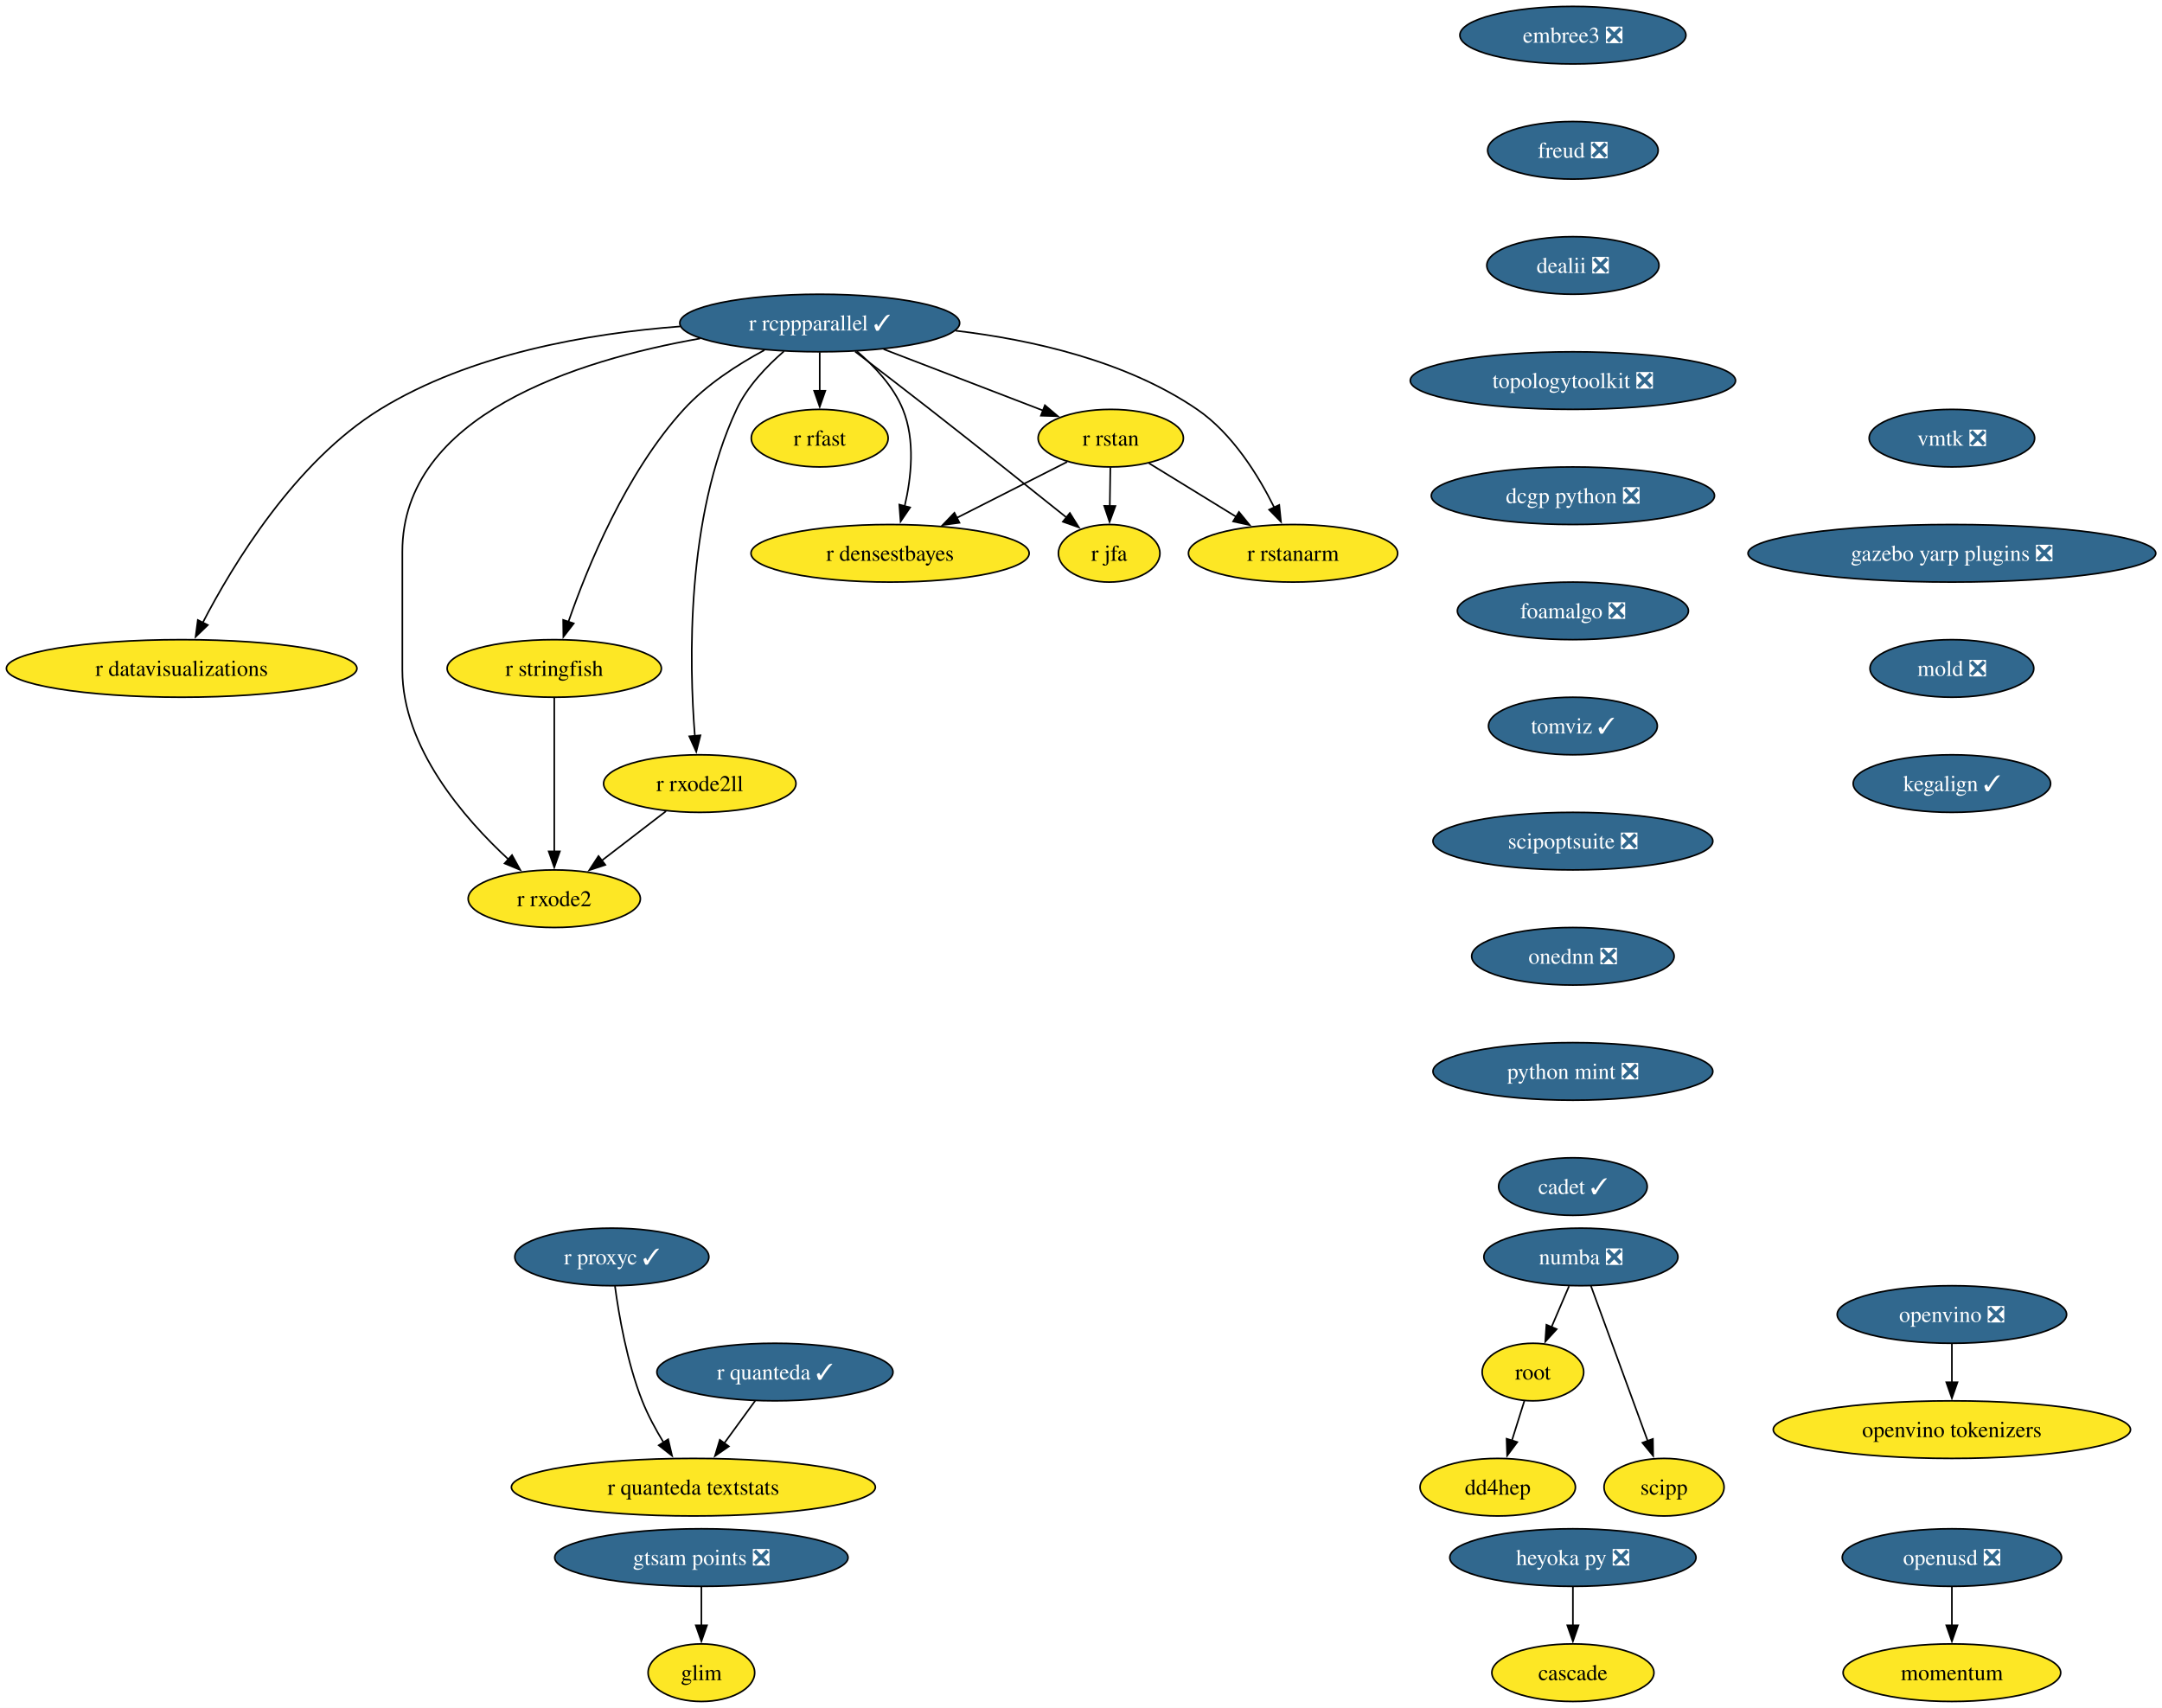
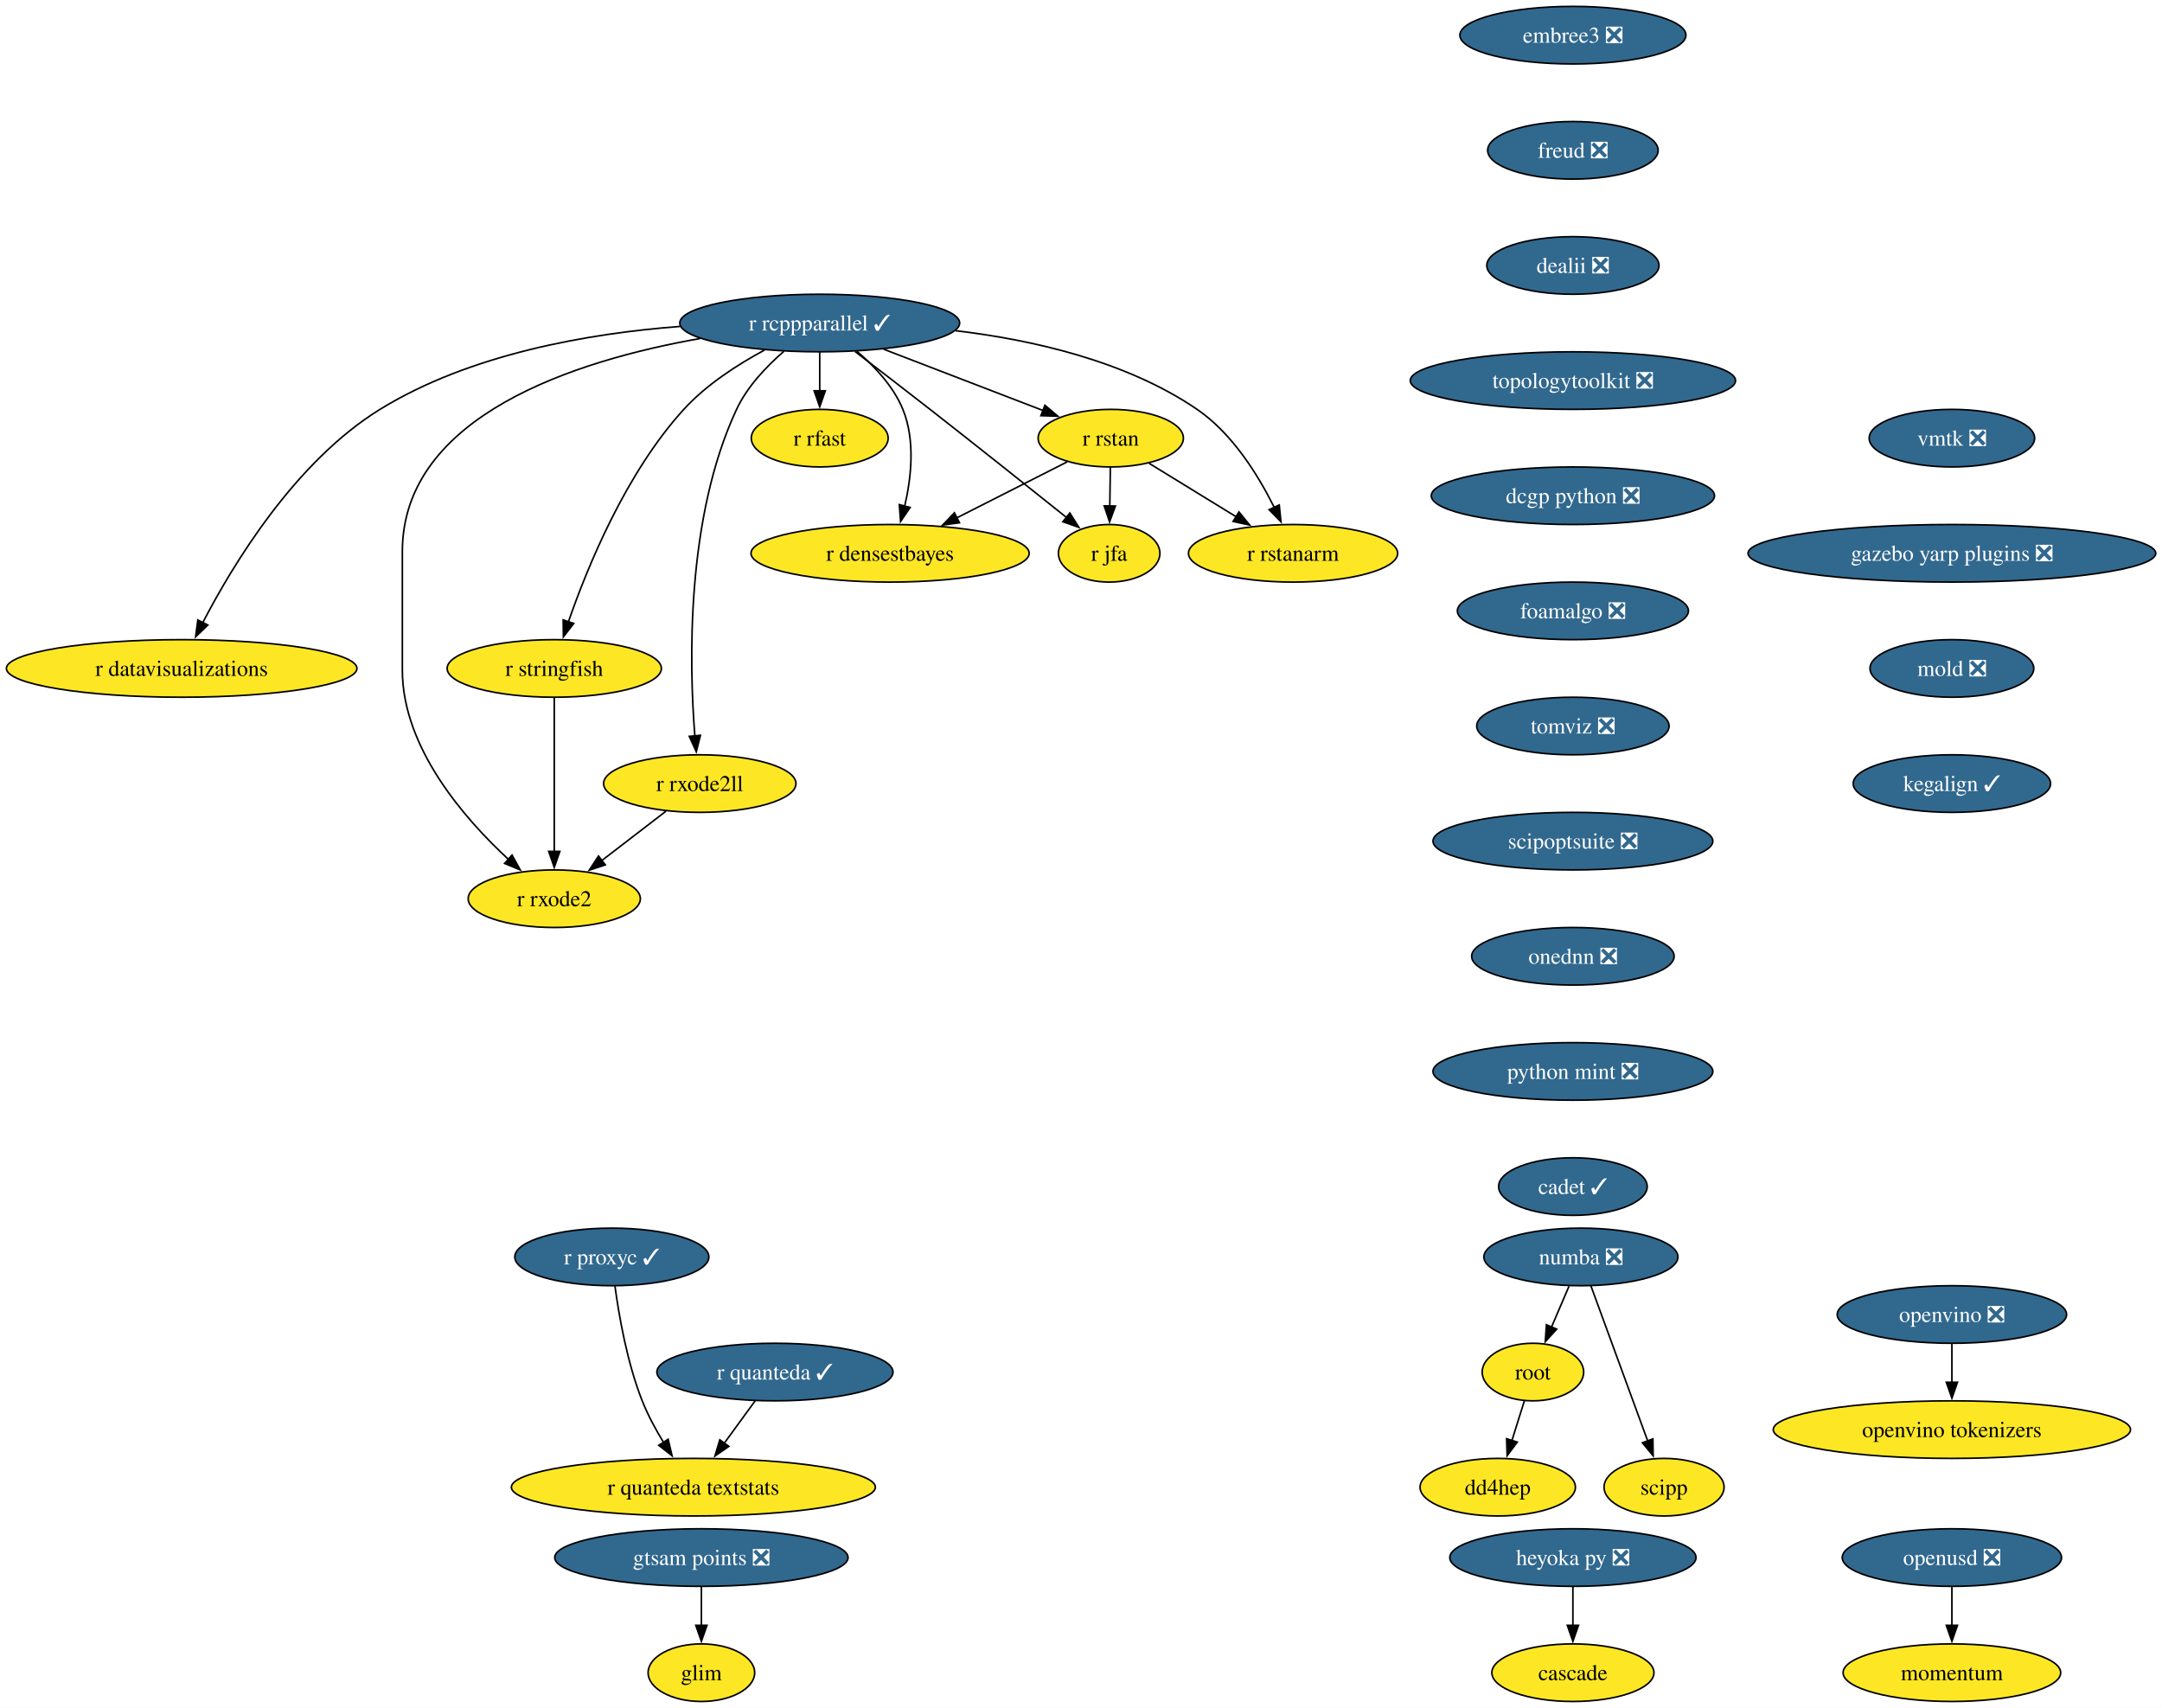
<svg xmlns="http://www.w3.org/2000/svg" xmlns:xlink="http://www.w3.org/1999/xlink" width="1352pt" height="1068pt" viewBox="0.00 0.00 1352.00 1068.00">
  <g id="graph0" class="graph" transform="scale(1 1) rotate(0) translate(4 1064)">
    <polygon fill="white" stroke="none" points="-4,4 -4,-1064 1348.1,-1064 1348.1,4 -4,4" />
    <g id="node1" class="node">
      <g id="a_node1">
        <a xlink:href="https://github.com/conda-forge/r-rcppparallel-feedstock/pull/45" xlink:title="r rcppparallel ✓">
          <ellipse fill="#31688e" stroke="black" cx="508.61" cy="-862" rx="87.51" ry="18" />
          <text xml:space="preserve" text-anchor="middle" x="508.61" y="-857.33" font-family="Times,serif" font-size="14.00" fill="white">r rcppparallel ✓</text>
        </a>
      </g>
    </g>
    <g id="node2" class="node">
      <g id="a_node2">
        <a xlink:href="https://github.com/conda-forge/r-rstan-feedstock" xlink:title="r rstan">
          <ellipse fill="#fde725" stroke="black" cx="690.61" cy="-790" rx="45.42" ry="18" />
          <text xml:space="preserve" text-anchor="middle" x="690.61" y="-785.33" font-family="Times,serif" font-size="14.00">r rstan</text>
        </a>
      </g>
    </g>
    <g id="edge1" class="edge">
      <path fill="none" stroke="black" d="M548.55,-845.64C578.09,-834.28 618.25,-818.83 648.33,-807.26" />
      <polygon fill="black" stroke="black" points="649.43,-810.59 657.51,-803.73 646.92,-804.05 649.43,-810.59" />
    </g>
    <g id="node3" class="node">
      <g id="a_node3">
        <a xlink:href="https://github.com/conda-forge/r-rstanarm-feedstock" xlink:title="r rstanarm">
          <ellipse fill="#fde725" stroke="black" cx="804.61" cy="-718" rx="65.41" ry="18" />
          <text xml:space="preserve" text-anchor="middle" x="804.61" y="-713.33" font-family="Times,serif" font-size="14.00">r rstanarm</text>
        </a>
      </g>
    </g>
    <g id="edge2" class="edge">
      <path fill="none" stroke="black" d="M593.6,-857.2C641.45,-851.52 700.31,-838.26 744.61,-808 766.68,-792.92 782.85,-766.8 792.81,-746.74" />
      <polygon fill="black" stroke="black" points="795.97,-748.24 797.05,-737.7 789.64,-745.27 795.97,-748.24" />
    </g>
    <g id="node4" class="node">
      <g id="a_node4">
        <a xlink:href="https://github.com/conda-forge/r-rfast-feedstock" xlink:title="r rfast">
          <ellipse fill="#fde725" stroke="black" cx="508.61" cy="-790" rx="42.79" ry="18" />
          <text xml:space="preserve" text-anchor="middle" x="508.61" y="-785.33" font-family="Times,serif" font-size="14.00">r rfast</text>
        </a>
      </g>
    </g>
    <g id="edge3" class="edge">
      <path fill="none" stroke="black" d="M508.61,-843.7C508.61,-836.41 508.61,-827.73 508.61,-819.54" />
      <polygon fill="black" stroke="black" points="512.11,-819.62 508.61,-809.62 505.11,-819.62 512.11,-819.62" />
    </g>
    <g id="node5" class="node">
      <g id="a_node5">
        <a xlink:href="https://github.com/conda-forge/r-stringfish-feedstock" xlink:title="r stringfish">
          <ellipse fill="#fde725" stroke="black" cx="342.61" cy="-646" rx="66.99" ry="18" />
          <text xml:space="preserve" text-anchor="middle" x="342.61" y="-641.33" font-family="Times,serif" font-size="14.00">r stringfish</text>
        </a>
      </g>
    </g>
    <g id="edge4" class="edge">
      <path fill="none" stroke="black" d="M474.04,-845.07C457.23,-836.02 437.67,-823.42 423.61,-808 387.41,-768.34 363.35,-709.51 351.41,-675.03" />
      <polygon fill="black" stroke="black" points="354.8,-674.14 348.31,-665.76 348.17,-676.36 354.8,-674.14" />
    </g>
    <g id="node6" class="node">
      <g id="a_node6">
        <a xlink:href="https://github.com/conda-forge/r-datavisualizations-feedstock" xlink:title="r datavisualizations">
          <ellipse fill="#fde725" stroke="black" cx="109.61" cy="-646" rx="109.61" ry="18" />
          <text xml:space="preserve" text-anchor="middle" x="109.61" y="-641.33" font-family="Times,serif" font-size="14.00">r datavisualizations</text>
        </a>
      </g>
    </g>
    <g id="edge5" class="edge">
      <path fill="none" stroke="black" d="M421.4,-859.88C364.26,-855.54 290,-842.76 233.61,-808 180.58,-775.31 141.71,-711.12 122.7,-674.44" />
      <polygon fill="black" stroke="black" points="125.96,-673.14 118.33,-665.79 119.71,-676.29 125.96,-673.14" />
    </g>
    <g id="node7" class="node">
      <g id="a_node7">
        <a xlink:href="https://github.com/conda-forge/r-jfa-feedstock" xlink:title="r jfa">
          <ellipse fill="#fde725" stroke="black" cx="689.61" cy="-718" rx="31.74" ry="18" />
          <text xml:space="preserve" text-anchor="middle" x="689.61" y="-713.33" font-family="Times,serif" font-size="14.00">r jfa</text>
        </a>
      </g>
    </g>
    <g id="edge6" class="edge">
      <path fill="none" stroke="black" d="M530.74,-844.15C544.31,-833.78 562.01,-820.18 577.61,-808 607.02,-785.02 640.5,-758.35 663.13,-740.24" />
      <polygon fill="black" stroke="black" points="665.03,-743.2 670.65,-734.22 660.66,-737.74 665.03,-743.2" />
    </g>
    <g id="node8" class="node">
      <g id="a_node8">
        <a xlink:href="https://github.com/conda-forge/r-densestbayes-feedstock" xlink:title="r densestbayes">
          <ellipse fill="#fde725" stroke="black" cx="552.61" cy="-718" rx="86.98" ry="18" />
          <text xml:space="preserve" text-anchor="middle" x="552.61" y="-713.33" font-family="Times,serif" font-size="14.00">r densestbayes</text>
        </a>
      </g>
    </g>
    <g id="edge7" class="edge">
      <path fill="none" stroke="black" d="M531.81,-844.37C542.77,-835.07 554.71,-822.44 560.61,-808 568.45,-788.8 565.92,-765.37 561.71,-747.38" />
      <polygon fill="black" stroke="black" points="565.14,-746.66 559.18,-737.9 558.38,-748.46 565.14,-746.66" />
    </g>
    <g id="node9" class="node">
      <g id="a_node9">
        <a xlink:href="https://github.com/conda-forge/r-rxode2ll-feedstock" xlink:title="r rxode2ll">
          <ellipse fill="#fde725" stroke="black" cx="433.61" cy="-574" rx="60.15" ry="18" />
          <text xml:space="preserve" text-anchor="middle" x="433.61" y="-569.33" font-family="Times,serif" font-size="14.00">r rxode2ll</text>
        </a>
      </g>
    </g>
    <g id="edge8" class="edge">
      <path fill="none" stroke="black" d="M486.25,-844.35C475.39,-834.95 463.26,-822.25 456.61,-808 424.92,-740.2 426.92,-649.4 430.53,-603.76" />
      <polygon fill="black" stroke="black" points="434.01,-604.17 431.41,-593.9 427.04,-603.55 434.01,-604.17" />
    </g>
    <g id="node10" class="node">
      <g id="a_node10">
        <a xlink:href="https://github.com/conda-forge/r-rxode2-feedstock" xlink:title="r rxode2">
          <ellipse fill="#fde725" stroke="black" cx="342.61" cy="-502" rx="53.84" ry="18" />
          <text xml:space="preserve" text-anchor="middle" x="342.61" y="-497.32" font-family="Times,serif" font-size="14.00">r rxode2</text>
        </a>
      </g>
    </g>
    <g id="edge9" class="edge">
      <path fill="none" stroke="black" d="M433.81,-852.32C356.69,-838.71 247.61,-804.37 247.61,-719 247.61,-719 247.61,-719 247.61,-645 247.61,-596.62 286.18,-552.24 314.17,-526.4" />
      <polygon fill="black" stroke="black" points="316.2,-529.28 321.33,-520.01 311.54,-524.06 316.2,-529.28" />
    </g>
    <g id="edge10" class="edge">
      <path fill="none" stroke="black" d="M714.5,-774.33C730.37,-764.58 751.47,-751.63 769.26,-740.7" />
      <polygon fill="black" stroke="black" points="770.78,-743.88 777.47,-735.67 767.11,-737.92 770.78,-743.88" />
    </g>
    <g id="edge11" class="edge">
      <path fill="none" stroke="black" d="M690.36,-771.7C690.25,-764.41 690.13,-755.73 690.01,-747.54" />
      <polygon fill="black" stroke="black" points="693.51,-747.57 689.87,-737.62 686.52,-747.67 693.51,-747.57" />
    </g>
    <g id="edge12" class="edge">
      <path fill="none" stroke="black" d="M663.34,-775.17C643.68,-765.2 616.77,-751.55 594.4,-740.2" />
      <polygon fill="black" stroke="black" points="596.01,-737.09 585.51,-735.69 592.85,-743.34 596.01,-737.09" />
    </g>
    <g id="edge13" class="edge">
      <path fill="none" stroke="black" d="M342.61,-627.59C342.61,-603.61 342.61,-560.14 342.61,-531.42" />
      <polygon fill="black" stroke="black" points="346.11,-531.62 342.61,-521.62 339.11,-531.62 346.11,-531.62" />
    </g>
    <g id="edge14" class="edge">
      <path fill="none" stroke="black" d="M412.5,-556.76C400.59,-547.6 385.5,-536 372.4,-525.92" />
      <polygon fill="black" stroke="black" points="374.54,-523.15 364.48,-519.83 370.28,-528.7 374.54,-523.15" />
    </g>
    <g id="node11" class="node">
      <g id="a_node11">
        <a xlink:href="https://github.com/conda-forge/numba-feedstock/pull/186" xlink:title="numba ❎">
          <ellipse fill="#31688e" stroke="black" cx="984.61" cy="-278" rx="60.68" ry="18" />
          <text xml:space="preserve" text-anchor="middle" x="984.61" y="-273.32" font-family="Times,serif" font-size="14.00" fill="white">numba ❎</text>
        </a>
      </g>
    </g>
    <g id="node12" class="node">
      <g id="a_node12">
        <a xlink:href="https://github.com/conda-forge/root-feedstock" xlink:title="root">
          <ellipse fill="#fde725" stroke="black" cx="954.61" cy="-206" rx="31.74" ry="18" />
          <text xml:space="preserve" text-anchor="middle" x="954.61" y="-201.33" font-family="Times,serif" font-size="14.00">root</text>
        </a>
      </g>
    </g>
    <g id="edge15" class="edge">
      <path fill="none" stroke="black" d="M977.19,-259.7C973.87,-251.95 969.88,-242.64 966.18,-234.02" />
      <polygon fill="black" stroke="black" points="969.48,-232.83 962.33,-225.01 963.05,-235.58 969.48,-232.83" />
    </g>
    <g id="node13" class="node">
      <g id="a_node13">
        <a xlink:href="https://github.com/conda-forge/scipp-feedstock" xlink:title="scipp">
          <ellipse fill="#fde725" stroke="black" cx="1036.61" cy="-134" rx="37.53" ry="18" />
          <text xml:space="preserve" text-anchor="middle" x="1036.61" y="-129.32" font-family="Times,serif" font-size="14.00">scipp</text>
        </a>
      </g>
    </g>
    <g id="edge16" class="edge">
      <path fill="none" stroke="black" d="M990.88,-259.87C999.7,-235.78 1015.88,-191.6 1026.44,-162.77" />
      <polygon fill="black" stroke="black" points="1029.64,-164.2 1029.79,-153.61 1023.07,-161.8 1029.64,-164.2" />
    </g>
    <g id="node14" class="node">
      <g id="a_node14">
        <a xlink:href="https://github.com/conda-forge/dd4hep-feedstock" xlink:title="dd4hep">
          <ellipse fill="#fde725" stroke="black" cx="932.61" cy="-134" rx="48.58" ry="18" />
          <text xml:space="preserve" text-anchor="middle" x="932.61" y="-129.32" font-family="Times,serif" font-size="14.00">dd4hep</text>
        </a>
      </g>
    </g>
    <g id="edge17" class="edge">
      <path fill="none" stroke="black" d="M949.28,-188.05C946.94,-180.6 944.12,-171.64 941.48,-163.22" />
      <polygon fill="black" stroke="black" points="944.83,-162.21 938.49,-153.72 938.15,-164.31 944.83,-162.21" />
    </g>
    <g id="node15" class="node">
      <g id="a_node15">
        <a xlink:href="https://github.com/conda-forge/r-quanteda-feedstock/pull/47" xlink:title="r quanteda ✓">
          <ellipse fill="#31688e" stroke="black" cx="480.61" cy="-206" rx="73.83" ry="18" />
          <text xml:space="preserve" text-anchor="middle" x="480.61" y="-201.33" font-family="Times,serif" font-size="14.00" fill="white">r quanteda ✓</text>
        </a>
      </g>
    </g>
    <g id="node16" class="node">
      <g id="a_node16">
        <a xlink:href="https://github.com/conda-forge/r-quanteda.textstats-feedstock" xlink:title="r quanteda textstats">
          <ellipse fill="#fde725" stroke="black" cx="429.61" cy="-134" rx="113.82" ry="18" />
          <text xml:space="preserve" text-anchor="middle" x="429.61" y="-129.32" font-family="Times,serif" font-size="14.00">r quanteda textstats</text>
        </a>
      </g>
    </g>
    <g id="edge18" class="edge">
      <path fill="none" stroke="black" d="M468.26,-188.05C462.46,-180.09 455.41,-170.41 448.92,-161.51" />
      <polygon fill="black" stroke="black" points="451.8,-159.52 443.08,-153.5 446.14,-163.64 451.8,-159.52" />
    </g>
    <g id="node17" class="node">
      <g id="a_node17">
        <a xlink:href="https://github.com/conda-forge/embree3-feedstock/pull/45" xlink:title="embree3 ❎">
          <ellipse fill="#31688e" stroke="black" cx="979.61" cy="-1042" rx="70.68" ry="18" />
          <text xml:space="preserve" text-anchor="middle" x="979.61" y="-1037.33" font-family="Times,serif" font-size="14.00" fill="white">embree3 ❎</text>
        </a>
      </g>
    </g>
    <g id="node18" class="node">
      <g id="a_node18">
        <a xlink:href="https://github.com/conda-forge/freud-feedstock/pull/75" xlink:title="freud ❎">
          <ellipse fill="#31688e" stroke="black" cx="979.61" cy="-970" rx="53.31" ry="18" />
          <text xml:space="preserve" text-anchor="middle" x="979.61" y="-965.33" font-family="Times,serif" font-size="14.00" fill="white">freud ❎</text>
        </a>
      </g>
    </g>
    <g id="node19" class="node">
      <g id="a_node19">
        <a xlink:href="https://github.com/conda-forge/dealii-feedstock/pull/37" xlink:title="dealii ❎">
          <ellipse fill="#31688e" stroke="black" cx="979.61" cy="-898" rx="53.84" ry="18" />
          <text xml:space="preserve" text-anchor="middle" x="979.61" y="-893.33" font-family="Times,serif" font-size="14.00" fill="white">dealii ❎</text>
        </a>
      </g>
    </g>
    <g id="node20" class="node">
      <g id="a_node20">
        <a xlink:href="https://github.com/conda-forge/topologytoolkit-feedstock/pull/101" xlink:title="topologytoolkit ❎">
          <ellipse fill="#31688e" stroke="black" cx="979.61" cy="-826" rx="101.71" ry="18" />
          <text xml:space="preserve" text-anchor="middle" x="979.61" y="-821.33" font-family="Times,serif" font-size="14.00" fill="white">topologytoolkit ❎</text>
        </a>
      </g>
    </g>
    <g id="node22" class="node">
      <g id="a_node22">
        <a xlink:href="https://github.com/conda-forge/dcgp-python-feedstock/pull/33" xlink:title="dcgp python ❎">
          <ellipse fill="#31688e" stroke="black" cx="979.61" cy="-754" rx="88.56" ry="18" />
          <text xml:space="preserve" text-anchor="middle" x="979.61" y="-749.33" font-family="Times,serif" font-size="14.00" fill="white">dcgp python ❎</text>
        </a>
      </g>
    </g>
    <g id="node21" class="node">
      <g id="a_node21">
        <a xlink:href="https://github.com/conda-forge/r-proxyc-feedstock/pull/27" xlink:title="r proxyc ✓">
          <ellipse fill="#31688e" stroke="black" cx="378.61" cy="-278" rx="60.68" ry="18" />
          <text xml:space="preserve" text-anchor="middle" x="378.61" y="-273.32" font-family="Times,serif" font-size="14.00" fill="white">r proxyc ✓</text>
        </a>
      </g>
    </g>
    <g id="edge22" class="edge">
      <path fill="none" stroke="black" d="M380.56,-259.78C383.02,-241.48 388.13,-211.95 397.61,-188 401.11,-179.15 406.02,-170.07 410.95,-161.99" />
      <polygon fill="black" stroke="black" points="413.84,-163.97 416.27,-153.65 407.94,-160.2 413.84,-163.97" />
    </g>
    <g id="node23" class="node">
      <g id="a_node23">
        <a xlink:href="https://github.com/conda-forge/foamalgo-feedstock/pull/20" xlink:title="foamalgo ❎">
          <ellipse fill="#31688e" stroke="black" cx="979.61" cy="-682" rx="72.25" ry="18" />
          <text xml:space="preserve" text-anchor="middle" x="979.61" y="-677.33" font-family="Times,serif" font-size="14.00" fill="white">foamalgo ❎</text>
        </a>
      </g>
    </g>
    <g id="node24" class="node">
      <g id="a_node24">
-         <a xlink:href="https://github.com/conda-forge/tomviz-feedstock/pull/103" xlink:title="tomviz ✓">
-           <ellipse fill="#31688e" stroke="black" cx="979.61" cy="-610" rx="52.79" ry="18" />
-           <text xml:space="preserve" text-anchor="middle" x="979.61" y="-605.33" font-family="Times,serif" font-size="14.00" fill="white">tomviz ✓</text>
+         <a xlink:href="https://github.com/conda-forge/tomviz-feedstock/pull/103" xlink:title="tomviz ❎">
+           <ellipse fill="#31688e" stroke="black" cx="979.61" cy="-610" rx="60.15" ry="18" />
+           <text xml:space="preserve" text-anchor="middle" x="979.61" y="-605.33" font-family="Times,serif" font-size="14.00" fill="white">tomviz ❎</text>
        </a>
      </g>
    </g>
    <g id="node25" class="node">
      <g id="a_node25">
        <a xlink:href="https://github.com/conda-forge/scipoptsuite-feedstock/pull/104" xlink:title="scipoptsuite ❎">
          <ellipse fill="#31688e" stroke="black" cx="979.61" cy="-538" rx="87.51" ry="18" />
          <text xml:space="preserve" text-anchor="middle" x="979.61" y="-533.33" font-family="Times,serif" font-size="14.00" fill="white">scipoptsuite ❎</text>
        </a>
      </g>
    </g>
    <g id="node26" class="node">
      <g id="a_node26">
        <a xlink:href="https://github.com/conda-forge/onednn-feedstock/pull/104" xlink:title="onednn ❎">
          <ellipse fill="#31688e" stroke="black" cx="979.61" cy="-466" rx="63.31" ry="18" />
          <text xml:space="preserve" text-anchor="middle" x="979.61" y="-461.32" font-family="Times,serif" font-size="14.00" fill="white">onednn ❎</text>
        </a>
      </g>
    </g>
    <g id="node29" class="node">
      <g id="a_node29">
        <a xlink:href="https://github.com/conda-forge/python-mint-feedstock/pull/84" xlink:title="python mint ❎">
          <ellipse fill="#31688e" stroke="black" cx="979.61" cy="-394" rx="87.51" ry="18" />
          <text xml:space="preserve" text-anchor="middle" x="979.61" y="-389.32" font-family="Times,serif" font-size="14.00" fill="white">python mint ❎</text>
        </a>
      </g>
    </g>
    <g id="node27" class="node">
      <g id="a_node27">
        <a xlink:href="https://github.com/conda-forge/heyoka.py-feedstock/pull/131" xlink:title="heyoka py ❎">
          <ellipse fill="#31688e" stroke="black" cx="979.61" cy="-90" rx="76.99" ry="18" />
          <text xml:space="preserve" text-anchor="middle" x="979.61" y="-85.33" font-family="Times,serif" font-size="14.00" fill="white">heyoka py ❎</text>
        </a>
      </g>
    </g>
    <g id="node28" class="node">
      <g id="a_node28">
        <a xlink:href="https://github.com/conda-forge/cascade-feedstock" xlink:title="cascade">
          <ellipse fill="#fde725" stroke="black" cx="979.61" cy="-18" rx="50.68" ry="18" />
          <text xml:space="preserve" text-anchor="middle" x="979.61" y="-13.32" font-family="Times,serif" font-size="14.00">cascade</text>
        </a>
      </g>
    </g>
    <g id="edge28" class="edge">
      <path fill="none" stroke="black" d="M979.61,-71.7C979.61,-64.41 979.61,-55.73 979.61,-47.54" />
      <polygon fill="black" stroke="black" points="983.11,-47.62 979.61,-37.62 976.11,-47.62 983.11,-47.62" />
    </g>
    <g id="node30" class="node">
      <g id="a_node30">
        <a xlink:href="https://github.com/conda-forge/cadet-feedstock/pull/42" xlink:title="cadet ✓">
          <ellipse fill="#31688e" stroke="black" cx="979.61" cy="-322" rx="46.47" ry="18" />
          <text xml:space="preserve" text-anchor="middle" x="979.61" y="-317.32" font-family="Times,serif" font-size="14.00" fill="white">cadet ✓</text>
        </a>
      </g>
    </g>
    <g id="node31" class="node">
      <g id="a_node31">
        <a xlink:href="https://github.com/conda-forge/vmtk-feedstock/pull/42" xlink:title="vmtk ❎">
          <ellipse fill="#31688e" stroke="black" cx="1216.61" cy="-790" rx="51.74" ry="18" />
          <text xml:space="preserve" text-anchor="middle" x="1216.61" y="-785.33" font-family="Times,serif" font-size="14.00" fill="white">vmtk ❎</text>
        </a>
      </g>
    </g>
    <g id="node32" class="node">
      <g id="a_node32">
        <a xlink:href="https://github.com/conda-forge/gazebo-yarp-plugins-feedstock/pull/62" xlink:title="gazebo yarp plugins ❎">
          <ellipse fill="#31688e" stroke="black" cx="1216.61" cy="-718" rx="127.49" ry="18" />
          <text xml:space="preserve" text-anchor="middle" x="1216.61" y="-713.33" font-family="Times,serif" font-size="14.00" fill="white">gazebo yarp plugins ❎</text>
        </a>
      </g>
    </g>
    <g id="node33" class="node">
      <g id="a_node33">
        <a xlink:href="https://github.com/conda-forge/mold-feedstock/pull/48" xlink:title="mold ❎">
          <ellipse fill="#31688e" stroke="black" cx="1216.61" cy="-646" rx="51.21" ry="18" />
          <text xml:space="preserve" text-anchor="middle" x="1216.61" y="-641.33" font-family="Times,serif" font-size="14.00" fill="white">mold ❎</text>
        </a>
      </g>
    </g>
    <g id="node36" class="node">
      <g id="a_node36">
        <a xlink:href="https://github.com/conda-forge/kegalign-feedstock/pull/14" xlink:title="kegalign ✓">
          <ellipse fill="#31688e" stroke="black" cx="1216.61" cy="-574" rx="61.73" ry="18" />
          <text xml:space="preserve" text-anchor="middle" x="1216.61" y="-569.33" font-family="Times,serif" font-size="14.00" fill="white">kegalign ✓</text>
        </a>
      </g>
    </g>
    <g id="node34" class="node">
      <g id="a_node34">
        <a xlink:href="https://github.com/conda-forge/openvino-feedstock/pull/167" xlink:title="openvino ❎">
          <ellipse fill="#31688e" stroke="black" cx="1216.61" cy="-242" rx="71.73" ry="18" />
          <text xml:space="preserve" text-anchor="middle" x="1216.61" y="-237.32" font-family="Times,serif" font-size="14.00" fill="white">openvino ❎</text>
        </a>
      </g>
    </g>
    <g id="node35" class="node">
      <g id="a_node35">
        <a xlink:href="https://github.com/conda-forge/openvino-tokenizers-feedstock" xlink:title="openvino tokenizers">
          <ellipse fill="#fde725" stroke="black" cx="1216.61" cy="-170" rx="111.71" ry="18" />
          <text xml:space="preserve" text-anchor="middle" x="1216.61" y="-165.32" font-family="Times,serif" font-size="14.00">openvino tokenizers</text>
        </a>
      </g>
    </g>
    <g id="edge33" class="edge">
      <path fill="none" stroke="black" d="M1216.61,-223.7C1216.61,-216.41 1216.61,-207.73 1216.61,-199.54" />
      <polygon fill="black" stroke="black" points="1220.11,-199.62 1216.61,-189.62 1213.11,-199.62 1220.11,-199.62" />
    </g>
    <g id="node37" class="node">
      <g id="a_node37">
        <a xlink:href="https://github.com/conda-forge/momentum-feedstock" xlink:title="momentum">
          <ellipse fill="#fde725" stroke="black" cx="1216.61" cy="-18" rx="68.04" ry="18" />
          <text xml:space="preserve" text-anchor="middle" x="1216.61" y="-13.32" font-family="Times,serif" font-size="14.00">momentum</text>
        </a>
      </g>
    </g>
    <g id="node38" class="node">
      <g id="a_node38">
        <a xlink:href="https://github.com/conda-forge/openusd-feedstock/pull/31" xlink:title="openusd ❎">
          <ellipse fill="#31688e" stroke="black" cx="1216.61" cy="-90" rx="68.57" ry="18" />
          <text xml:space="preserve" text-anchor="middle" x="1216.61" y="-85.33" font-family="Times,serif" font-size="14.00" fill="white">openusd ❎</text>
        </a>
      </g>
    </g>
    <g id="edge35" class="edge">
      <path fill="none" stroke="black" d="M1216.61,-71.7C1216.61,-64.41 1216.61,-55.73 1216.61,-47.54" />
      <polygon fill="black" stroke="black" points="1220.11,-47.62 1216.61,-37.62 1213.11,-47.62 1220.11,-47.62" />
    </g>
    <g id="node39" class="node">
      <g id="a_node39">
        <a xlink:href="https://github.com/conda-forge/gtsam-points-feedstock/pull/11" xlink:title="gtsam points ❎">
          <ellipse fill="#31688e" stroke="black" cx="434.61" cy="-90" rx="91.72" ry="18" />
          <text xml:space="preserve" text-anchor="middle" x="434.61" y="-85.33" font-family="Times,serif" font-size="14.00" fill="white">gtsam points ❎</text>
        </a>
      </g>
    </g>
    <g id="node40" class="node">
      <g id="a_node40">
        <a xlink:href="https://github.com/conda-forge/glim-feedstock" xlink:title="glim">
          <ellipse fill="#fde725" stroke="black" cx="434.61" cy="-18" rx="33.32" ry="18" />
          <text xml:space="preserve" text-anchor="middle" x="434.61" y="-13.32" font-family="Times,serif" font-size="14.00">glim</text>
        </a>
      </g>
    </g>
    <g id="edge36" class="edge">
      <path fill="none" stroke="black" d="M434.61,-71.7C434.61,-64.41 434.61,-55.73 434.61,-47.54" />
      <polygon fill="black" stroke="black" points="438.11,-47.62 434.61,-37.62 431.11,-47.62 438.11,-47.62" />
    </g>
  </g>
</svg>
